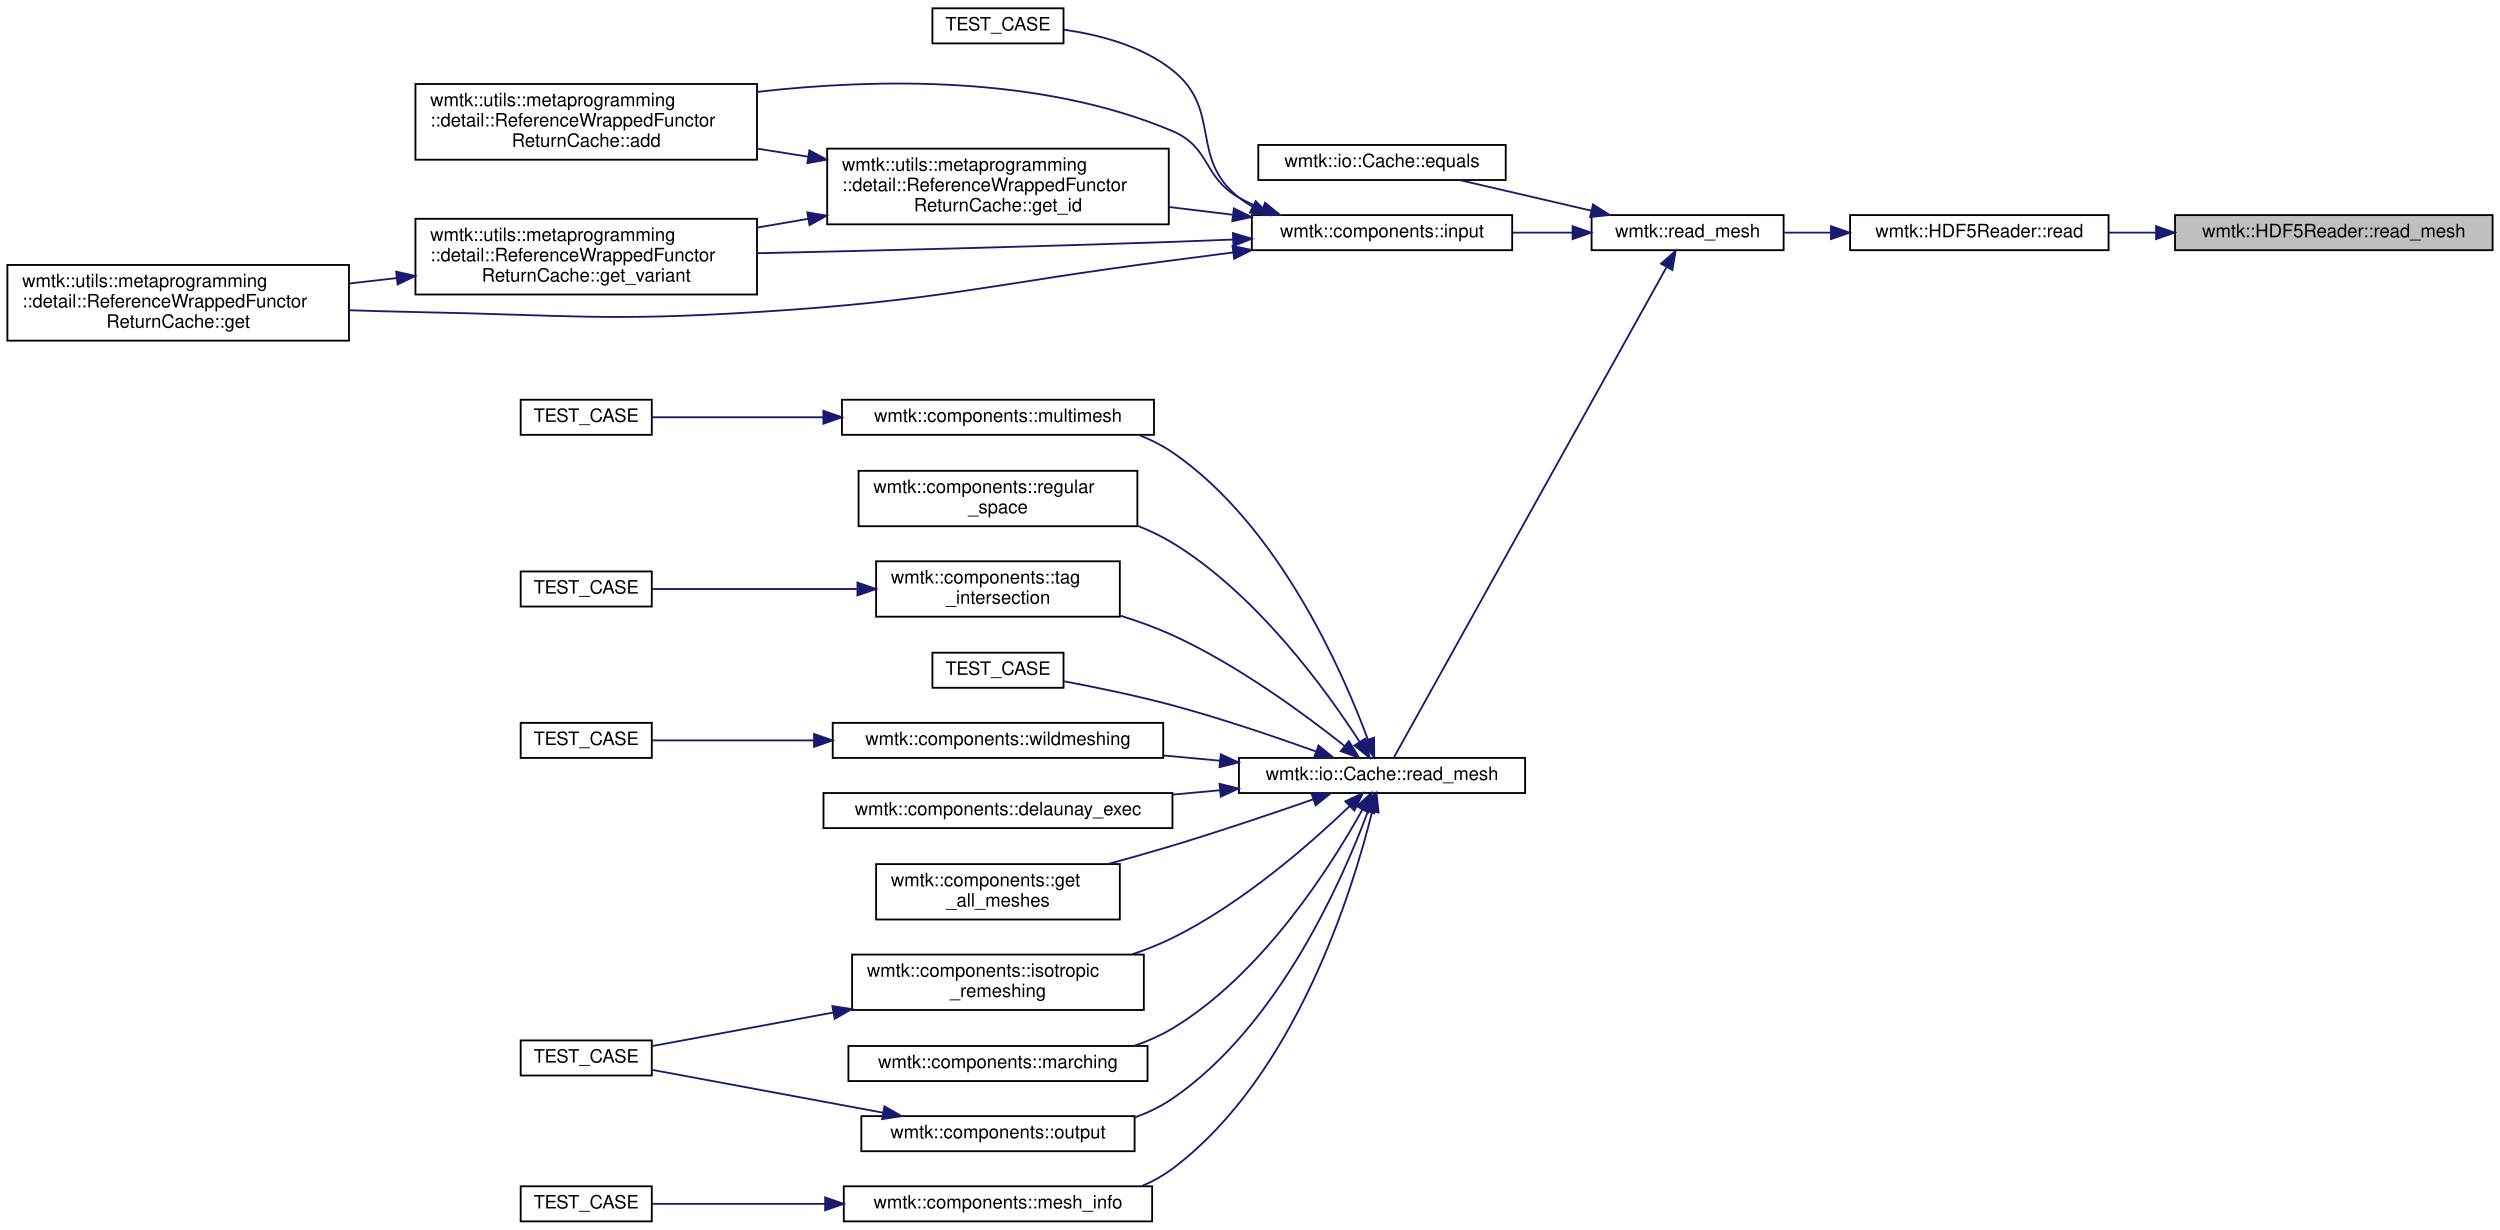
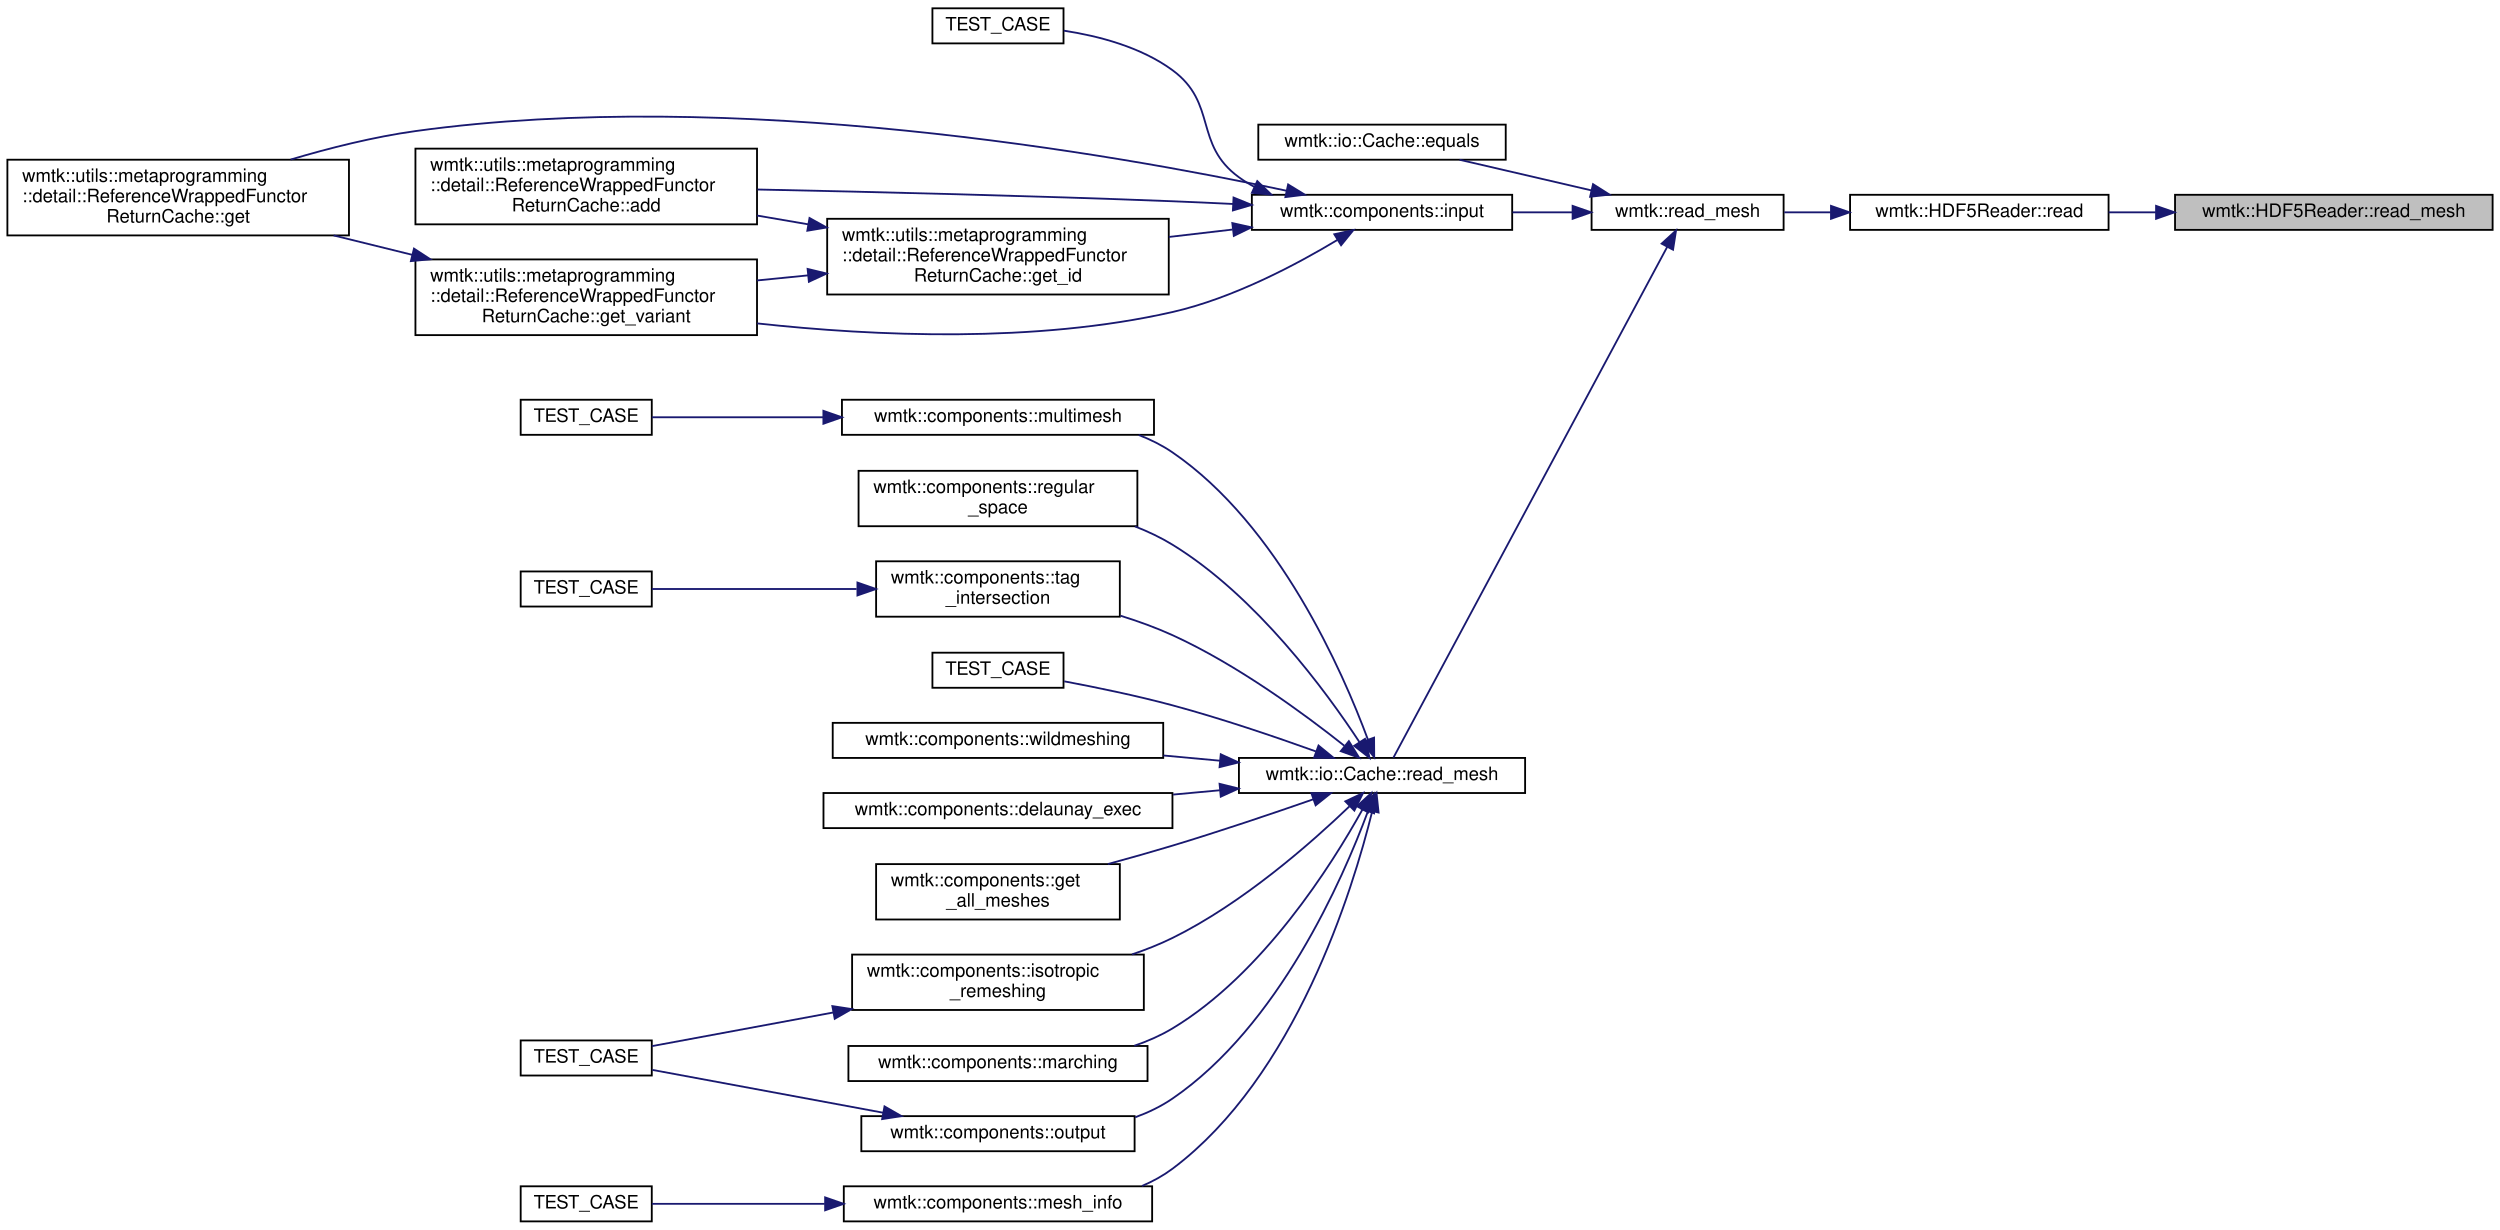
<svg xmlns="http://www.w3.org/2000/svg" xmlns:xlink="http://www.w3.org/1999/xlink" width="1354pt" height="666pt" viewBox="0.00 0.00 1354.00 666.00">
  <g id="graph0" class="graph" transform="scale(1 1) rotate(0) translate(4 662)">
    <g id="node1" class="node">
      <g id="a_node1">
        <a xlink:title=" ">
-           <polygon fill="#bfbfbf" stroke="black" points="1174,-526.5 1174,-545.5 1346,-545.5 1346,-526.5 1174,-526.5" />
-           <text text-anchor="middle" x="1260" y="-533.5" font-family="Helvetica,sans-Serif" font-size="10.00">wmtk::HDF5Reader::read_mesh</text>
+           <polygon fill="#bfbfbf" stroke="black" points="1174,-537.5 1174,-556.5 1346,-556.5 1346,-537.5 1174,-537.5" />
+           <text text-anchor="middle" x="1260" y="-544.5" font-family="Helvetica,sans-Serif" font-size="10.00">wmtk::HDF5Reader::read_mesh</text>
        </a>
      </g>
    </g>
    <g id="node2" class="node">
      <g id="a_node2">
        <a xlink:href="classwmtk_1_1_h_d_f5_reader.html#a2524f46ffeb8b8b9af898e7b2993bc00" target="_top" xlink:title=" ">
-           <polygon fill="none" stroke="black" points="998,-526.5 998,-545.5 1138,-545.5 1138,-526.5 998,-526.5" />
-           <text text-anchor="middle" x="1068" y="-533.5" font-family="Helvetica,sans-Serif" font-size="10.00">wmtk::HDF5Reader::read</text>
+           <polygon fill="none" stroke="black" points="998,-537.5 998,-556.5 1138,-556.5 1138,-537.5 998,-537.5" />
+           <text text-anchor="middle" x="1068" y="-544.5" font-family="Helvetica,sans-Serif" font-size="10.00">wmtk::HDF5Reader::read</text>
        </a>
      </g>
    </g>
    <g id="edge1" class="edge">
-       <path fill="none" stroke="midnightblue" d="M1163.62,-536C1155,-536 1146.39,-536 1138.06,-536" />
-       <polygon fill="midnightblue" stroke="midnightblue" points="1163.73,-539.5 1173.73,-536 1163.73,-532.5 1163.73,-539.5" />
+       <path fill="none" stroke="midnightblue" d="M1163.62,-547C1155,-547 1146.39,-547 1138.06,-547" />
+       <polygon fill="midnightblue" stroke="midnightblue" points="1163.73,-550.5 1173.73,-547 1163.73,-543.5 1163.73,-550.5" />
    </g>
    <g id="node3" class="node">
      <g id="a_node3">
        <a xlink:href="namespacewmtk.html#acc69252d3800a00676c9e7e51621538f" target="_top" xlink:title=" ">
-           <polygon fill="none" stroke="black" points="858,-526.5 858,-545.5 962,-545.5 962,-526.5 858,-526.5" />
-           <text text-anchor="middle" x="910" y="-533.5" font-family="Helvetica,sans-Serif" font-size="10.00">wmtk::read_mesh</text>
+           <polygon fill="none" stroke="black" points="858,-537.5 858,-556.5 962,-556.5 962,-537.5 858,-537.5" />
+           <text text-anchor="middle" x="910" y="-544.5" font-family="Helvetica,sans-Serif" font-size="10.00">wmtk::read_mesh</text>
        </a>
      </g>
    </g>
    <g id="edge2" class="edge">
-       <path fill="none" stroke="midnightblue" d="M987.6,-536C979.02,-536 970.46,-536 962.33,-536" />
-       <polygon fill="midnightblue" stroke="midnightblue" points="987.67,-539.5 997.67,-536 987.67,-532.5 987.67,-539.5" />
+       <path fill="none" stroke="midnightblue" d="M987.6,-547C979.02,-547 970.46,-547 962.33,-547" />
+       <polygon fill="midnightblue" stroke="midnightblue" points="987.67,-550.5 997.67,-547 987.67,-543.5 987.67,-550.5" />
    </g>
    <g id="node4" class="node">
      <g id="a_node4">
        <a xlink:href="classwmtk_1_1io_1_1_cache.html#a6d9002c95cb93e5e4e68eaa6b5083f8c" target="_top" xlink:title="Compare two caches for equality.">
-           <polygon fill="none" stroke="black" points="677.5,-564.5 677.5,-583.5 811.5,-583.5 811.5,-564.5 677.5,-564.5" />
-           <text text-anchor="middle" x="744.5" y="-571.5" font-family="Helvetica,sans-Serif" font-size="10.00">wmtk::io::Cache::equals</text>
+           <polygon fill="none" stroke="black" points="677.5,-575.5 677.5,-594.5 811.5,-594.5 811.5,-575.5 677.5,-575.5" />
+           <text text-anchor="middle" x="744.5" y="-582.5" font-family="Helvetica,sans-Serif" font-size="10.00">wmtk::io::Cache::equals</text>
        </a>
      </g>
    </g>
    <g id="edge3" class="edge">
-       <path fill="none" stroke="midnightblue" d="M857.82,-547.9C834.83,-553.24 808.09,-559.45 786.46,-564.48" />
-       <polygon fill="midnightblue" stroke="midnightblue" points="858.79,-551.26 867.74,-545.59 857.21,-544.44 858.79,-551.26" />
+       <path fill="none" stroke="midnightblue" d="M857.82,-558.9C834.83,-564.24 808.09,-570.45 786.46,-575.48" />
+       <polygon fill="midnightblue" stroke="midnightblue" points="858.79,-562.26 867.74,-556.59 857.21,-555.44 858.79,-562.26" />
    </g>
    <g id="node5" class="node">
      <g id="a_node5">
        <a xlink:href="namespacewmtk_1_1components.html#a7de2c2a52403b035714a612f42804af3" target="_top" xlink:title=" ">
-           <polygon fill="none" stroke="black" points="674,-526.5 674,-545.5 815,-545.5 815,-526.5 674,-526.5" />
-           <text text-anchor="middle" x="744.5" y="-533.5" font-family="Helvetica,sans-Serif" font-size="10.00">wmtk::components::input</text>
+           <polygon fill="none" stroke="black" points="674,-537.5 674,-556.5 815,-556.5 815,-537.5 674,-537.5" />
+           <text text-anchor="middle" x="744.5" y="-544.5" font-family="Helvetica,sans-Serif" font-size="10.00">wmtk::components::input</text>
        </a>
      </g>
    </g>
    <g id="edge4" class="edge">
-       <path fill="none" stroke="midnightblue" d="M847.39,-536C836.87,-536 825.89,-536 815.18,-536" />
-       <polygon fill="midnightblue" stroke="midnightblue" points="847.72,-539.5 857.72,-536 847.72,-532.5 847.72,-539.5" />
+       <path fill="none" stroke="midnightblue" d="M847.39,-547C836.87,-547 825.89,-547 815.18,-547" />
+       <polygon fill="midnightblue" stroke="midnightblue" points="847.72,-550.5 857.72,-547 847.72,-543.5 847.72,-550.5" />
    </g>
    <g id="node11" class="node">
      <g id="a_node11">
        <a xlink:href="classwmtk_1_1io_1_1_cache.html#ae8e0a75e2e3df0e8a1680ab62bbc814e" target="_top" xlink:title="Load a mesh from cache.">
          <polygon fill="none" stroke="black" points="667,-232.5 667,-251.5 822,-251.5 822,-232.5 667,-232.5" />
          <text text-anchor="middle" x="744.5" y="-239.5" font-family="Helvetica,sans-Serif" font-size="10.00">wmtk::io::Cache::read_mesh</text>
        </a>
      </g>
    </g>
    <g id="edge13" class="edge">
-       <path fill="none" stroke="midnightblue" d="M898.6,-517.3C867.19,-460.81 774.03,-293.3 750.8,-251.52" />
-       <polygon fill="midnightblue" stroke="midnightblue" points="895.64,-519.18 903.56,-526.22 901.76,-515.78 895.64,-519.18" />
+       <path fill="none" stroke="midnightblue" d="M899.01,-528.37C867.96,-470.44 773.75,-294.7 750.65,-251.61" />
+       <polygon fill="midnightblue" stroke="midnightblue" points="895.94,-530.04 903.75,-537.2 902.11,-526.73 895.94,-530.04" />
    </g>
    <g id="node6" class="node">
      <g id="a_node6">
        <a xlink:href="classwmtk_1_1utils_1_1metaprogramming_1_1detail_1_1_reference_wrapped_functor_return_cache.html#a79a5f07c106ce8b9c97ad9afc2bcbdcd" target="_top" xlink:title=" ">
-           <polygon fill="none" stroke="black" points="221,-575.5 221,-616.5 406,-616.5 406,-575.5 221,-575.5" />
-           <text text-anchor="start" x="229" y="-604.5" font-family="Helvetica,sans-Serif" font-size="10.00">wmtk::utils::metaprogramming</text>
-           <text text-anchor="start" x="229" y="-593.5" font-family="Helvetica,sans-Serif" font-size="10.00">::detail::ReferenceWrappedFunctor</text>
-           <text text-anchor="middle" x="313.5" y="-582.5" font-family="Helvetica,sans-Serif" font-size="10.00">ReturnCache::add</text>
+           <polygon fill="none" stroke="black" points="221,-540.5 221,-581.5 406,-581.5 406,-540.5 221,-540.5" />
+           <text text-anchor="start" x="229" y="-569.5" font-family="Helvetica,sans-Serif" font-size="10.00">wmtk::utils::metaprogramming</text>
+           <text text-anchor="start" x="229" y="-558.5" font-family="Helvetica,sans-Serif" font-size="10.00">::detail::ReferenceWrappedFunctor</text>
+           <text text-anchor="middle" x="313.5" y="-547.5" font-family="Helvetica,sans-Serif" font-size="10.00">ReturnCache::add</text>
        </a>
      </g>
    </g>
    <g id="edge5" class="edge">
-       <path fill="none" stroke="midnightblue" d="M679.64,-548.99C675.26,-550.75 670.99,-552.74 667,-555 647.3,-566.13 651.84,-582.18 631,-591 559.9,-621.11 471.51,-619.68 406.22,-612.25" />
-       <polygon fill="midnightblue" stroke="midnightblue" points="681.16,-552.17 689.4,-545.51 678.81,-545.57 681.16,-552.17" />
+       <path fill="none" stroke="midnightblue" d="M663.84,-551.53C652.81,-552.07 641.62,-552.58 631,-553 555.34,-555.97 469.47,-558.06 406.28,-559.36" />
+       <polygon fill="midnightblue" stroke="midnightblue" points="664.09,-555.02 673.9,-551.02 663.74,-548.03 664.09,-555.02" />
    </g>
    <g id="node7" class="node">
      <g id="a_node7">
        <a xlink:href="classwmtk_1_1utils_1_1metaprogramming_1_1detail_1_1_reference_wrapped_functor_return_cache.html#a3fe48c2dfe4e46ed2f18e0a87d51bd22" target="_top" xlink:title=" ">
-           <polygon fill="none" stroke="black" points="0,-477.5 0,-518.5 185,-518.5 185,-477.5 0,-477.5" />
-           <text text-anchor="start" x="8" y="-506.5" font-family="Helvetica,sans-Serif" font-size="10.00">wmtk::utils::metaprogramming</text>
-           <text text-anchor="start" x="8" y="-495.5" font-family="Helvetica,sans-Serif" font-size="10.00">::detail::ReferenceWrappedFunctor</text>
-           <text text-anchor="middle" x="92.5" y="-484.5" font-family="Helvetica,sans-Serif" font-size="10.00">ReturnCache::get</text>
+           <polygon fill="none" stroke="black" points="0,-534.5 0,-575.5 185,-575.5 185,-534.5 0,-534.5" />
+           <text text-anchor="start" x="8" y="-563.5" font-family="Helvetica,sans-Serif" font-size="10.00">wmtk::utils::metaprogramming</text>
+           <text text-anchor="start" x="8" y="-552.5" font-family="Helvetica,sans-Serif" font-size="10.00">::detail::ReferenceWrappedFunctor</text>
+           <text text-anchor="middle" x="92.5" y="-541.5" font-family="Helvetica,sans-Serif" font-size="10.00">ReturnCache::get</text>
        </a>
      </g>
    </g>
    <g id="edge6" class="edge">
-       <path fill="none" stroke="midnightblue" d="M663.84,-525.29C652.81,-523.83 641.62,-522.37 631,-521 531.06,-508.12 506.58,-499.23 406,-493 323.94,-487.91 303.21,-491.39 221,-493 209.37,-493.23 197.15,-493.57 185.07,-493.98" />
-       <polygon fill="midnightblue" stroke="midnightblue" points="663.53,-528.78 673.9,-526.62 664.44,-521.84 663.53,-528.78" />
+       <path fill="none" stroke="midnightblue" d="M692.63,-558.73C598.98,-578.68 393.09,-614.83 221,-591 198.56,-587.89 174.51,-581.85 153.41,-575.58" />
+       <polygon fill="midnightblue" stroke="midnightblue" points="693.65,-562.09 702.69,-556.56 692.17,-555.25 693.65,-562.09" />
    </g>
    <g id="node8" class="node">
      <g id="a_node8">
        <a xlink:href="classwmtk_1_1utils_1_1metaprogramming_1_1detail_1_1_reference_wrapped_functor_return_cache.html#ae0f094cd19574b98771ed8eb7fac95b8" target="_top" xlink:title=" ">
-           <polygon fill="none" stroke="black" points="444,-540.5 444,-581.5 629,-581.5 629,-540.5 444,-540.5" />
-           <text text-anchor="start" x="452" y="-569.5" font-family="Helvetica,sans-Serif" font-size="10.00">wmtk::utils::metaprogramming</text>
-           <text text-anchor="start" x="452" y="-558.5" font-family="Helvetica,sans-Serif" font-size="10.00">::detail::ReferenceWrappedFunctor</text>
-           <text text-anchor="middle" x="536.5" y="-547.5" font-family="Helvetica,sans-Serif" font-size="10.00">ReturnCache::get_id</text>
+           <polygon fill="none" stroke="black" points="444,-502.5 444,-543.5 629,-543.5 629,-502.5 444,-502.5" />
+           <text text-anchor="start" x="452" y="-531.5" font-family="Helvetica,sans-Serif" font-size="10.00">wmtk::utils::metaprogramming</text>
+           <text text-anchor="start" x="452" y="-520.5" font-family="Helvetica,sans-Serif" font-size="10.00">::detail::ReferenceWrappedFunctor</text>
+           <text text-anchor="middle" x="536.5" y="-509.5" font-family="Helvetica,sans-Serif" font-size="10.00">ReturnCache::get_id</text>
        </a>
      </g>
    </g>
    <g id="edge7" class="edge">
-       <path fill="none" stroke="midnightblue" d="M663.52,-545.71C652.24,-547.08 640.56,-548.49 629.08,-549.89" />
-       <polygon fill="midnightblue" stroke="midnightblue" points="664.25,-549.14 673.76,-544.46 663.41,-542.19 664.25,-549.14" />
+       <path fill="none" stroke="midnightblue" d="M663.52,-537.68C652.24,-536.37 640.56,-535.01 629.08,-533.67" />
+       <polygon fill="midnightblue" stroke="midnightblue" points="663.42,-541.19 673.76,-538.87 664.23,-534.24 663.42,-541.19" />
    </g>
    <g id="node9" class="node">
      <g id="a_node9">
        <a xlink:href="classwmtk_1_1utils_1_1metaprogramming_1_1detail_1_1_reference_wrapped_functor_return_cache.html#a5290906e9b9c635dc1bd82246eb39b42" target="_top" xlink:title=" ">
-           <polygon fill="none" stroke="black" points="221,-502.5 221,-543.5 406,-543.5 406,-502.5 221,-502.5" />
-           <text text-anchor="start" x="229" y="-531.5" font-family="Helvetica,sans-Serif" font-size="10.00">wmtk::utils::metaprogramming</text>
-           <text text-anchor="start" x="229" y="-520.5" font-family="Helvetica,sans-Serif" font-size="10.00">::detail::ReferenceWrappedFunctor</text>
-           <text text-anchor="middle" x="313.5" y="-509.5" font-family="Helvetica,sans-Serif" font-size="10.00">ReturnCache::get_variant</text>
+           <polygon fill="none" stroke="black" points="221,-480.5 221,-521.5 406,-521.5 406,-480.5 221,-480.5" />
+           <text text-anchor="start" x="229" y="-509.5" font-family="Helvetica,sans-Serif" font-size="10.00">wmtk::utils::metaprogramming</text>
+           <text text-anchor="start" x="229" y="-498.5" font-family="Helvetica,sans-Serif" font-size="10.00">::detail::ReferenceWrappedFunctor</text>
+           <text text-anchor="middle" x="313.5" y="-487.5" font-family="Helvetica,sans-Serif" font-size="10.00">ReturnCache::get_variant</text>
        </a>
      </g>
    </g>
    <g id="edge11" class="edge">
-       <path fill="none" stroke="midnightblue" d="M663.83,-532.27C652.8,-531.81 641.62,-531.37 631,-531 555.33,-528.36 469.46,-526.25 406.27,-524.86" />
-       <polygon fill="midnightblue" stroke="midnightblue" points="663.75,-535.77 673.89,-532.7 664.05,-528.78 663.75,-535.77" />
+       <path fill="none" stroke="midnightblue" d="M720.39,-532.09C698.41,-518.85 663.9,-500.49 631,-493 556.64,-476.08 469.91,-479.85 406.06,-486.85" />
+       <polygon fill="midnightblue" stroke="midnightblue" points="718.66,-535.13 729,-537.4 722.33,-529.17 718.66,-535.13" />
    </g>
    <g id="node10" class="node">
      <g id="a_node10">
        <a xlink:href="test__component__input_8cpp.html#a16c891bca32fed14c4bf443bedbae763" target="_top" xlink:title=" ">
          <polygon fill="none" stroke="black" points="501,-638.5 501,-657.5 572,-657.5 572,-638.5 501,-638.5" />
          <text text-anchor="middle" x="536.5" y="-645.5" font-family="Helvetica,sans-Serif" font-size="10.00">TEST_CASE</text>
        </a>
      </g>
    </g>
    <g id="edge12" class="edge">
-       <path fill="none" stroke="midnightblue" d="M674.37,-550.03C671.79,-551.52 669.32,-553.18 667,-555 639.82,-576.39 658.1,-602.5 631,-624 614.33,-637.23 591.18,-643.24 572.1,-645.93" />
-       <polygon fill="midnightblue" stroke="midnightblue" points="676.09,-553.08 683.51,-545.52 672.99,-546.81 676.09,-553.08" />
+       <path fill="none" stroke="midnightblue" d="M675.43,-560.77C672.48,-562.33 669.66,-564.07 667,-566 642.47,-583.86 655.46,-606.05 631,-624 613.98,-636.5 591.06,-642.51 572.18,-645.39" />
+       <polygon fill="midnightblue" stroke="midnightblue" points="676.94,-563.93 684.58,-556.59 674.03,-557.56 676.94,-563.93" />
    </g>
    <g id="edge8" class="edge">
-       <path fill="none" stroke="midnightblue" d="M433.72,-577.12C424.48,-578.58 415.16,-580.06 406.02,-581.51" />
-       <polygon fill="midnightblue" stroke="midnightblue" points="434.37,-580.56 443.7,-575.54 433.27,-573.65 434.37,-580.56" />
+       <path fill="none" stroke="midnightblue" d="M433.72,-540.5C424.48,-542.09 415.16,-543.69 406.02,-545.26" />
+       <polygon fill="midnightblue" stroke="midnightblue" points="434.43,-543.93 443.7,-538.79 433.25,-537.03 434.43,-543.93" />
    </g>
    <g id="edge9" class="edge">
-       <path fill="none" stroke="midnightblue" d="M433.72,-543.5C424.48,-541.91 415.16,-540.31 406.02,-538.74" />
-       <polygon fill="midnightblue" stroke="midnightblue" points="433.25,-546.97 443.7,-545.21 434.43,-540.07 433.25,-546.97" />
+       <path fill="none" stroke="midnightblue" d="M433.72,-512.87C424.48,-511.95 415.16,-511.02 406.02,-510.11" />
+       <polygon fill="midnightblue" stroke="midnightblue" points="433.4,-516.35 443.7,-513.86 434.09,-509.39 433.4,-516.35" />
    </g>
    <g id="edge10" class="edge">
-       <path fill="none" stroke="midnightblue" d="M210.85,-511.4C202.26,-510.42 193.6,-509.43 185.09,-508.46" />
-       <polygon fill="midnightblue" stroke="midnightblue" points="210.56,-514.89 220.89,-512.54 211.35,-507.93 210.56,-514.89" />
+       <path fill="none" stroke="midnightblue" d="M219.34,-523.97C205.17,-527.46 190.63,-531.05 176.69,-534.49" />
+       <polygon fill="midnightblue" stroke="midnightblue" points="220.21,-527.36 229.08,-521.57 218.53,-520.57 220.21,-527.36" />
    </g>
    <g id="node12" class="node">
      <g id="a_node12">
        <a xlink:href="namespacewmtk_1_1components.html#a21e25d3a6f734e991354c2294bf49bbe" target="_top" xlink:title=" ">
          <polygon fill="none" stroke="black" points="442,-213.5 442,-232.5 631,-232.5 631,-213.5 442,-213.5" />
          <text text-anchor="middle" x="536.5" y="-220.5" font-family="Helvetica,sans-Serif" font-size="10.00">wmtk::components::delaunay_exec</text>
        </a>
      </g>
    </g>
    <g id="edge14" class="edge">
      <path fill="none" stroke="midnightblue" d="M656.67,-233.99C648.3,-233.22 639.78,-232.43 631.35,-231.66" />
      <polygon fill="midnightblue" stroke="midnightblue" points="656.51,-237.49 666.79,-234.93 657.16,-230.52 656.51,-237.49" />
    </g>
    <g id="node13" class="node">
      <g id="a_node13">
        <a xlink:href="namespacewmtk_1_1components.html#acacc2b8923eea46d8d2c892cf3decfe8" target="_top" xlink:title=" ">
          <polygon fill="none" stroke="black" points="470.5,-164 470.5,-194 602.5,-194 602.5,-164 470.5,-164" />
          <text text-anchor="start" x="478.5" y="-182" font-family="Helvetica,sans-Serif" font-size="10.00">wmtk::components::get</text>
          <text text-anchor="middle" x="536.5" y="-171" font-family="Helvetica,sans-Serif" font-size="10.00">_all_meshes</text>
        </a>
      </g>
    </g>
    <g id="edge15" class="edge">
      <path fill="none" stroke="midnightblue" d="M707.25,-229.09C685.3,-221.44 656.67,-211.76 631,-204 619.74,-200.6 607.65,-197.19 596.02,-194.03" />
      <polygon fill="midnightblue" stroke="midnightblue" points="706.24,-232.45 716.83,-232.45 708.55,-225.84 706.24,-232.45" />
    </g>
    <g id="node14" class="node">
      <g id="a_node14">
        <a xlink:href="namespacewmtk_1_1components.html#a1a5ffb0788dc02e8b355a7a1ad447c7f" target="_top" xlink:title=" ">
          <polygon fill="none" stroke="black" points="457.5,-115 457.5,-145 615.5,-145 615.5,-115 457.5,-115" />
          <text text-anchor="start" x="465.5" y="-133" font-family="Helvetica,sans-Serif" font-size="10.00">wmtk::components::isotropic</text>
          <text text-anchor="middle" x="536.5" y="-122" font-family="Helvetica,sans-Serif" font-size="10.00">_remeshing</text>
        </a>
      </g>
    </g>
    <g id="edge16" class="edge">
      <path fill="none" stroke="midnightblue" d="M726.89,-225.32C706.19,-205.46 668.9,-172.66 631,-154 624.08,-150.59 616.63,-147.64 609.07,-145.08" />
      <polygon fill="midnightblue" stroke="midnightblue" points="724.62,-227.99 734.21,-232.48 729.51,-222.98 724.62,-227.99" />
    </g>
    <g id="node16" class="node">
      <g id="a_node16">
        <a xlink:href="namespacewmtk_1_1components.html#a2089f999b4072674bda24b29e86257e1" target="_top" xlink:title="Perform maching tetrahedra/triangles.">
          <polygon fill="none" stroke="black" points="455.5,-76.5 455.5,-95.5 617.5,-95.5 617.5,-76.5 455.5,-76.5" />
          <text text-anchor="middle" x="536.5" y="-83.5" font-family="Helvetica,sans-Serif" font-size="10.00">wmtk::components::marching</text>
        </a>
      </g>
    </g>
    <g id="edge18" class="edge">
      <path fill="none" stroke="midnightblue" d="M733.86,-223.48C717.2,-193.45 680.04,-134.52 631,-105 624.61,-101.16 617.58,-98.08 610.33,-95.61" />
      <polygon fill="midnightblue" stroke="midnightblue" points="730.88,-225.34 738.71,-232.48 737.04,-222.01 730.88,-225.34" />
    </g>
    <g id="node17" class="node">
      <g id="a_node17">
        <a xlink:href="namespacewmtk_1_1components.html#ae2940d2f56c63d17f0f4d53eee921a8b" target="_top" xlink:title=" ">
          <polygon fill="none" stroke="black" points="453,-0.5 453,-19.5 620,-19.5 620,-0.5 453,-0.5" />
          <text text-anchor="middle" x="536.5" y="-7.5" font-family="Helvetica,sans-Serif" font-size="10.00">wmtk::components::mesh_info</text>
        </a>
      </g>
    </g>
    <g id="edge19" class="edge">
      <path fill="none" stroke="midnightblue" d="M739.19,-222.57C728.71,-180.12 697.69,-78.93 631,-29 625.96,-25.23 620.36,-22.16 614.47,-19.66" />
      <polygon fill="midnightblue" stroke="midnightblue" points="735.82,-223.53 741.52,-232.46 742.64,-221.93 735.82,-223.53" />
    </g>
    <g id="node19" class="node">
      <g id="a_node19">
        <a xlink:href="namespacewmtk_1_1components.html#aac69455341d52516952b0655d254ec51" target="_top" xlink:title=" ">
          <polygon fill="none" stroke="black" points="452,-426.5 452,-445.5 621,-445.5 621,-426.5 452,-426.5" />
          <text text-anchor="middle" x="536.5" y="-433.5" font-family="Helvetica,sans-Serif" font-size="10.00">wmtk::components::multimesh</text>
        </a>
      </g>
    </g>
    <g id="edge21" class="edge">
      <path fill="none" stroke="midnightblue" d="M736.86,-261.45C723.24,-298.2 688.52,-377.65 631,-417 625.39,-420.83 619.19,-423.93 612.71,-426.42" />
      <polygon fill="midnightblue" stroke="midnightblue" points="740.2,-262.5 740.27,-251.9 733.61,-260.14 740.2,-262.5" />
    </g>
    <g id="node21" class="node">
      <g id="a_node21">
        <a xlink:href="namespacewmtk_1_1components.html#afb654c569d4536f122b7cdfb9156c7d7" target="_top" xlink:title=" ">
          <polygon fill="none" stroke="black" points="462.5,-38.5 462.5,-57.5 610.5,-57.5 610.5,-38.5 462.5,-38.5" />
          <text text-anchor="middle" x="536.5" y="-45.5" font-family="Helvetica,sans-Serif" font-size="10.00">wmtk::components::output</text>
        </a>
      </g>
    </g>
    <g id="edge23" class="edge">
      <path fill="none" stroke="midnightblue" d="M736.86,-222.55C723.24,-185.8 688.52,-106.35 631,-67 624.85,-62.79 617.97,-59.48 610.81,-56.87" />
      <polygon fill="midnightblue" stroke="midnightblue" points="733.61,-223.86 740.27,-232.1 740.2,-221.5 733.61,-223.86" />
    </g>
    <g id="node22" class="node">
      <g id="a_node22">
        <a xlink:href="namespacewmtk_1_1components.html#a899899fc78b0d9575cf5996f9d10d012" target="_top" xlink:title=" ">
          <polygon fill="none" stroke="black" points="461,-377 461,-407 612,-407 612,-377 461,-377" />
          <text text-anchor="start" x="469" y="-395" font-family="Helvetica,sans-Serif" font-size="10.00">wmtk::components::regular</text>
          <text text-anchor="middle" x="536.5" y="-384" font-family="Helvetica,sans-Serif" font-size="10.00">_space</text>
        </a>
      </g>
    </g>
    <g id="edge25" class="edge">
-       <path fill="none" stroke="midnightblue" d="M732.31,-260.32C714.42,-288 676.72,-340.18 631,-368 625.13,-371.57 618.74,-374.61 612.15,-377.21" />
-       <polygon fill="midnightblue" stroke="midnightblue" points="735.41,-261.96 737.79,-251.64 729.49,-258.23 735.41,-261.96" />
+       <path fill="none" stroke="midnightblue" d="M732.24,-260.12C714.26,-287.5 676.43,-339.17 631,-367 624.7,-370.86 617.8,-374.13 610.69,-376.91" />
+       <polygon fill="midnightblue" stroke="midnightblue" points="735.29,-261.83 737.75,-251.53 729.4,-258.05 735.29,-261.83" />
    </g>
    <g id="node23" class="node">
      <g id="a_node23">
        <a xlink:href="namespacewmtk_1_1components.html#a070dcd55e46a4a33650a704d6fd1a643" target="_top" xlink:title=" ">
          <polygon fill="none" stroke="black" points="470.5,-328 470.5,-358 602.5,-358 602.5,-328 470.5,-328" />
          <text text-anchor="start" x="478.5" y="-346" font-family="Helvetica,sans-Serif" font-size="10.00">wmtk::components::tag</text>
          <text text-anchor="middle" x="536.5" y="-335" font-family="Helvetica,sans-Serif" font-size="10.00">_intersection</text>
        </a>
      </g>
    </g>
    <g id="edge26" class="edge">
      <path fill="none" stroke="midnightblue" d="M724.12,-258.07C702.61,-275.17 666.25,-301.93 631,-318 622.13,-322.04 612.48,-325.54 602.86,-328.52" />
      <polygon fill="midnightblue" stroke="midnightblue" points="726.55,-260.61 732.13,-251.6 722.15,-255.16 726.55,-260.61" />
    </g>
    <g id="node25" class="node">
      <g id="a_node25">
        <a xlink:href="test__component__isotropic__remeshing_8cpp.html#adf1e479866f5fbf4faa9038ece31a877" target="_top" xlink:title=" ">
          <polygon fill="none" stroke="black" points="501,-289.5 501,-308.5 572,-308.5 572,-289.5 501,-289.5" />
          <text text-anchor="middle" x="536.5" y="-296.5" font-family="Helvetica,sans-Serif" font-size="10.00">TEST_CASE</text>
        </a>
      </g>
    </g>
    <g id="edge28" class="edge">
      <path fill="none" stroke="midnightblue" d="M708.72,-255.01C686.66,-262.94 657.41,-272.89 631,-280 611.81,-285.17 590.06,-289.67 572.38,-292.99" />
      <polygon fill="midnightblue" stroke="midnightblue" points="710.11,-258.23 718.31,-251.52 707.72,-251.65 710.11,-258.23" />
    </g>
    <g id="node26" class="node">
      <g id="a_node26">
        <a xlink:href="namespacewmtk_1_1components.html#a503af91b8a2d86f4b9af9dbded55bec0" target="_top" xlink:title=" ">
          <polygon fill="none" stroke="black" points="447,-251.5 447,-270.5 626,-270.5 626,-251.5 447,-251.5" />
          <text text-anchor="middle" x="536.5" y="-258.5" font-family="Helvetica,sans-Serif" font-size="10.00">wmtk::components::wildmeshing</text>
        </a>
      </g>
    </g>
    <g id="edge29" class="edge">
      <path fill="none" stroke="midnightblue" d="M656.74,-250C646.6,-250.94 636.24,-251.89 626.08,-252.83" />
      <polygon fill="midnightblue" stroke="midnightblue" points="657.16,-253.48 666.79,-249.07 656.51,-246.51 657.16,-253.48" />
    </g>
    <g id="node15" class="node">
      <g id="a_node15">
        <a xlink:href="test__component__isotropic__remeshing_8cpp.html#a64dc4992576434e79fdb0838f9092ab8" target="_top" xlink:title=" ">
          <polygon fill="none" stroke="black" points="278,-79.5 278,-98.5 349,-98.5 349,-79.5 278,-79.5" />
          <text text-anchor="middle" x="313.5" y="-86.5" font-family="Helvetica,sans-Serif" font-size="10.00">TEST_CASE</text>
        </a>
      </g>
    </g>
    <g id="edge17" class="edge">
      <path fill="none" stroke="midnightblue" d="M447.18,-113.62C412.78,-107.23 375.38,-100.29 349.08,-95.42" />
      <polygon fill="midnightblue" stroke="midnightblue" points="446.8,-117.1 457.27,-115.49 448.08,-110.22 446.8,-117.1" />
    </g>
    <g id="node18" class="node">
      <g id="a_node18">
        <a xlink:href="test__component__mesh__info_8cpp.html#ae25bd2a8d9e0eab8fb1941fed8422302" target="_top" xlink:title=" ">
          <polygon fill="none" stroke="black" points="278,-0.5 278,-19.5 349,-19.5 349,-0.5 278,-0.5" />
          <text text-anchor="middle" x="313.5" y="-7.5" font-family="Helvetica,sans-Serif" font-size="10.00">TEST_CASE</text>
        </a>
      </g>
    </g>
    <g id="edge20" class="edge">
      <path fill="none" stroke="midnightblue" d="M442.69,-10C409.56,-10 374.24,-10 349.08,-10" />
      <polygon fill="midnightblue" stroke="midnightblue" points="442.89,-13.5 452.89,-10 442.89,-6.5 442.89,-13.5" />
    </g>
    <g id="node20" class="node">
      <g id="a_node20">
        <a xlink:href="test__component__multimesh_8cpp.html#adcff0ee9e850d29cff036dae09747fe6" target="_top" xlink:title=" ">
          <polygon fill="none" stroke="black" points="278,-426.5 278,-445.5 349,-445.5 349,-426.5 278,-426.5" />
          <text text-anchor="middle" x="313.5" y="-433.5" font-family="Helvetica,sans-Serif" font-size="10.00">TEST_CASE</text>
        </a>
      </g>
    </g>
    <g id="edge22" class="edge">
      <path fill="none" stroke="midnightblue" d="M441.82,-436C408.92,-436 373.99,-436 349.05,-436" />
      <polygon fill="midnightblue" stroke="midnightblue" points="441.95,-439.5 451.95,-436 441.95,-432.5 441.95,-439.5" />
    </g>
    <g id="edge24" class="edge">
      <path fill="none" stroke="midnightblue" d="M474.26,-59.36C433.99,-66.83 382.74,-76.34 349.3,-82.54" />
      <polygon fill="midnightblue" stroke="midnightblue" points="475.05,-62.77 484.24,-57.51 473.77,-55.89 475.05,-62.77" />
    </g>
    <g id="node24" class="node">
      <g id="a_node24">
        <a xlink:href="test__component__tag__intersection_8cpp.html#ab45075e8d350017b73b4910211afe71a" target="_top" xlink:title=" ">
          <polygon fill="none" stroke="black" points="278,-333.5 278,-352.5 349,-352.5 349,-333.5 278,-333.5" />
          <text text-anchor="middle" x="313.5" y="-340.5" font-family="Helvetica,sans-Serif" font-size="10.00">TEST_CASE</text>
        </a>
      </g>
    </g>
    <g id="edge27" class="edge">
      <path fill="none" stroke="midnightblue" d="M459.95,-343C422.33,-343 378.68,-343 349.09,-343" />
      <polygon fill="midnightblue" stroke="midnightblue" points="460.39,-346.5 470.39,-343 460.39,-339.5 460.39,-346.5" />
    </g>
-     <g id="node27" class="node">
-       <g id="a_node27">
-         <a xlink:href="test__component__wildmeshing_8cpp.html#a219d81c90b83b8e8c21801a6bba773cc" target="_top" xlink:title=" ">
-           <polygon fill="none" stroke="black" points="278,-251.5 278,-270.5 349,-270.5 349,-251.5 278,-251.5" />
-           <text text-anchor="middle" x="313.5" y="-258.5" font-family="Helvetica,sans-Serif" font-size="10.00">TEST_CASE</text>
-         </a>
-       </g>
-     </g>
-     <g id="edge30" class="edge">
-       <path fill="none" stroke="midnightblue" d="M436.75,-261C405.36,-261 372.7,-261 349.04,-261" />
-       <polygon fill="midnightblue" stroke="midnightblue" points="436.88,-264.5 446.88,-261 436.88,-257.5 436.88,-264.5" />
-     </g>
  </g>
</svg>
